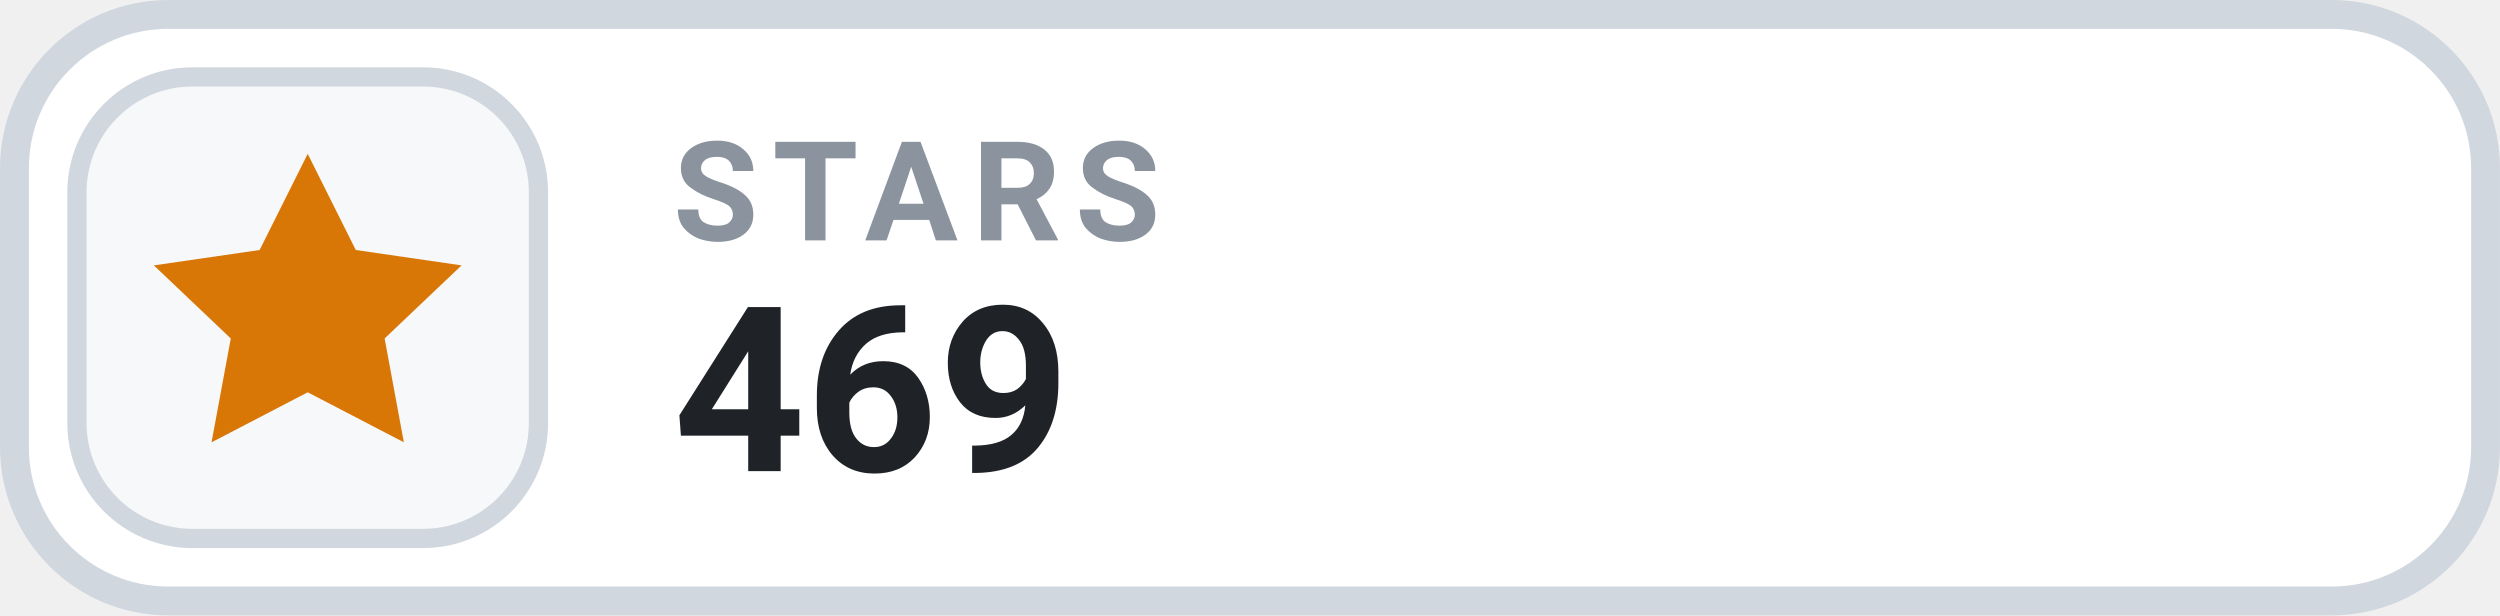
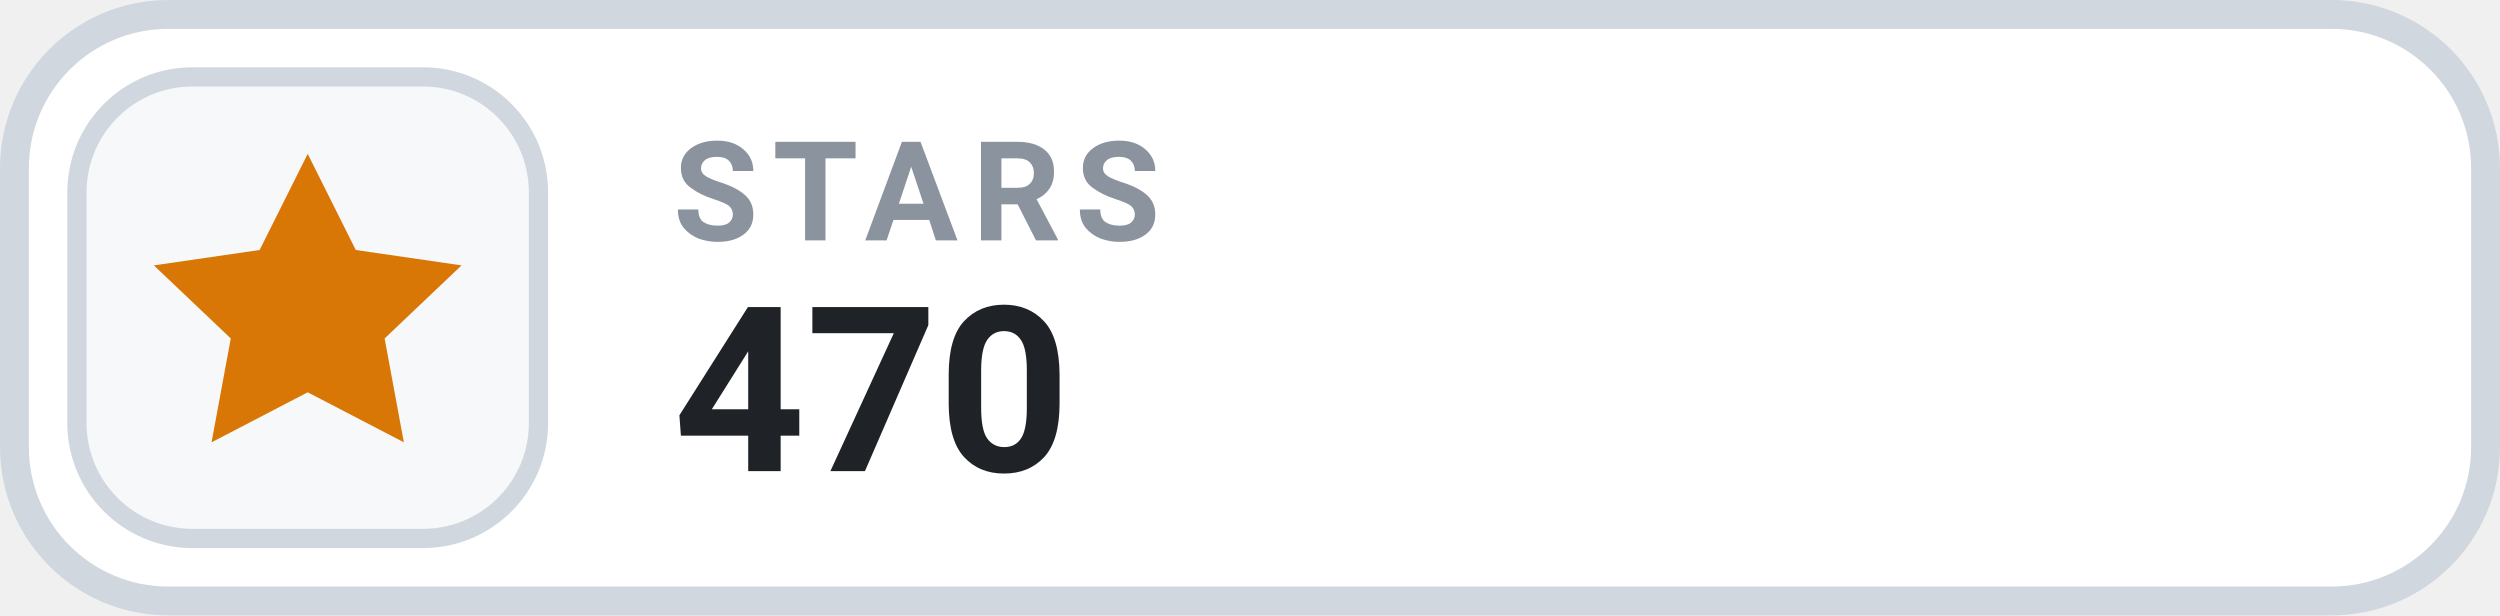
- <svg xmlns="http://www.w3.org/2000/svg" width="126" height="31.015" viewBox="0 0 130 32" role="img" aria-label="STARS 469">
+ <svg xmlns="http://www.w3.org/2000/svg" width="126" height="31.015" viewBox="0 0 130 32" role="img" aria-label="STARS 470">
  <rect x=".75" y=".75" width="128.5" height="30.5" rx="8" fill="#FFFFFF" stroke="#D0D7DE" stroke-width="1.5" />
  <rect x="4" y="4" width="24" height="24" rx="6" fill="#F6F8FA" stroke="#D0D7DE" stroke-width="1" />
  <g transform="translate(16 16)" style="color:#D97706;">
    <path d="M0 -8 l2.5 5 5.5 .8 -4 3.8 1 5.4 -5 -2.6 -5 2.6 1 -5.4 -4 -3.8 5.5 -.8 Z" fill="currentColor" />
  </g>
  <text x="35" y="12.5" fill="#8B949E" font-family="-apple-system,BlinkMacSystemFont,'Segoe UI',Roboto,Helvetica,Arial,sans-serif" font-size="7.2" font-weight="700" letter-spacing=".75">STARS</text>
-   <text x="35" y="24.5" fill="#1F2328" font-family="-apple-system,BlinkMacSystemFont,'Segoe UI',Roboto,Helvetica,Arial,sans-serif" font-size="12" font-weight="700">469</text>
+   <text x="35" y="24.5" fill="#1F2328" font-family="-apple-system,BlinkMacSystemFont,'Segoe UI',Roboto,Helvetica,Arial,sans-serif" font-size="12" font-weight="700">470</text>
</svg>
